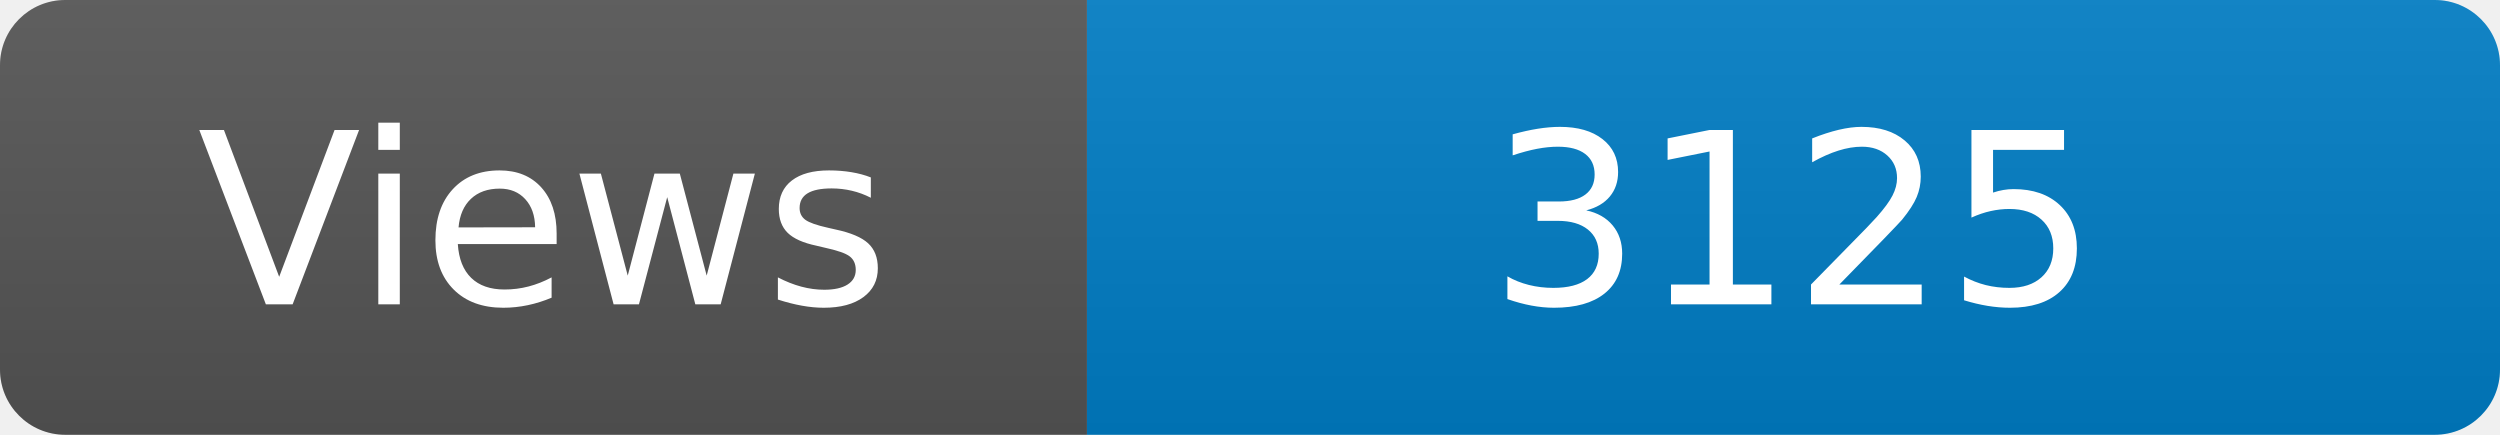
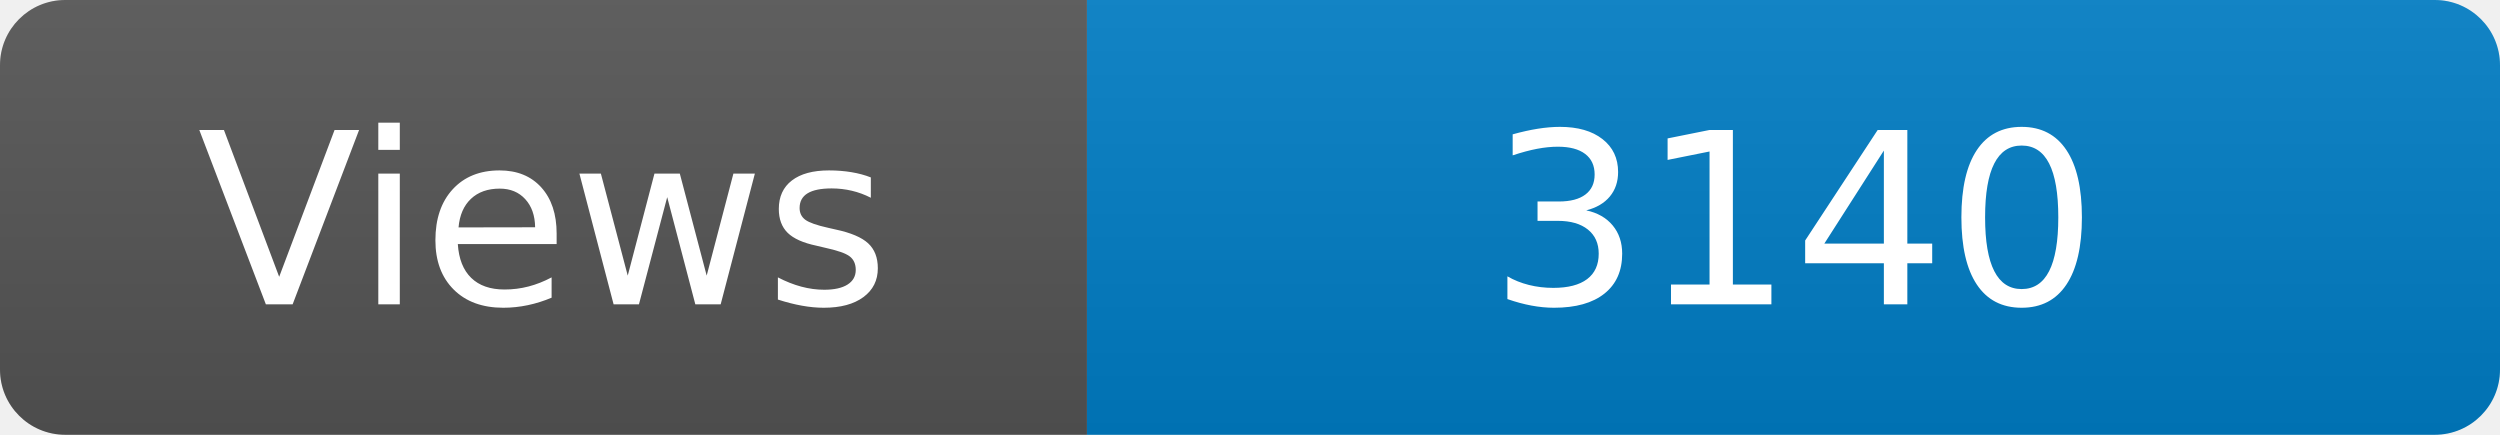
<svg xmlns="http://www.w3.org/2000/svg" width="115" height="20" role="img" aria-label="Maintained?: yes">
  <linearGradient id="s" x2="0" y2="100%">
    <stop offset="0" stop-color="#bbb" stop-opacity=".1" />
    <stop offset="1" stop-opacity=".1" />
  </linearGradient>
  <clipPath id="r">
    <rect width="115" height="20" rx="3" fill="#fff" />
  </clipPath>
  <g clip-path="url(#r)">
    <rect width="50" height="20" fill="#555" />
    <rect x="50" width="160" height="20" fill="#007ec6" />
    <rect width="115" height="20" fill="url(#s)" />
  </g>
  <g fill="#fff" text-anchor="middle" font-family="Verdana,Geneva,DejaVu Sans,sans-serif" font-size="110">
    <text x="250" y="140" transform="scale(.1)" fill="#fff">Views</text>
-     <text x="825" y="140" transform="scale(.1)" fill="#fff">3125</text>
+     <text x="825" y="140" transform="scale(.1)" fill="#fff">3140</text>
  </g>
</svg>
